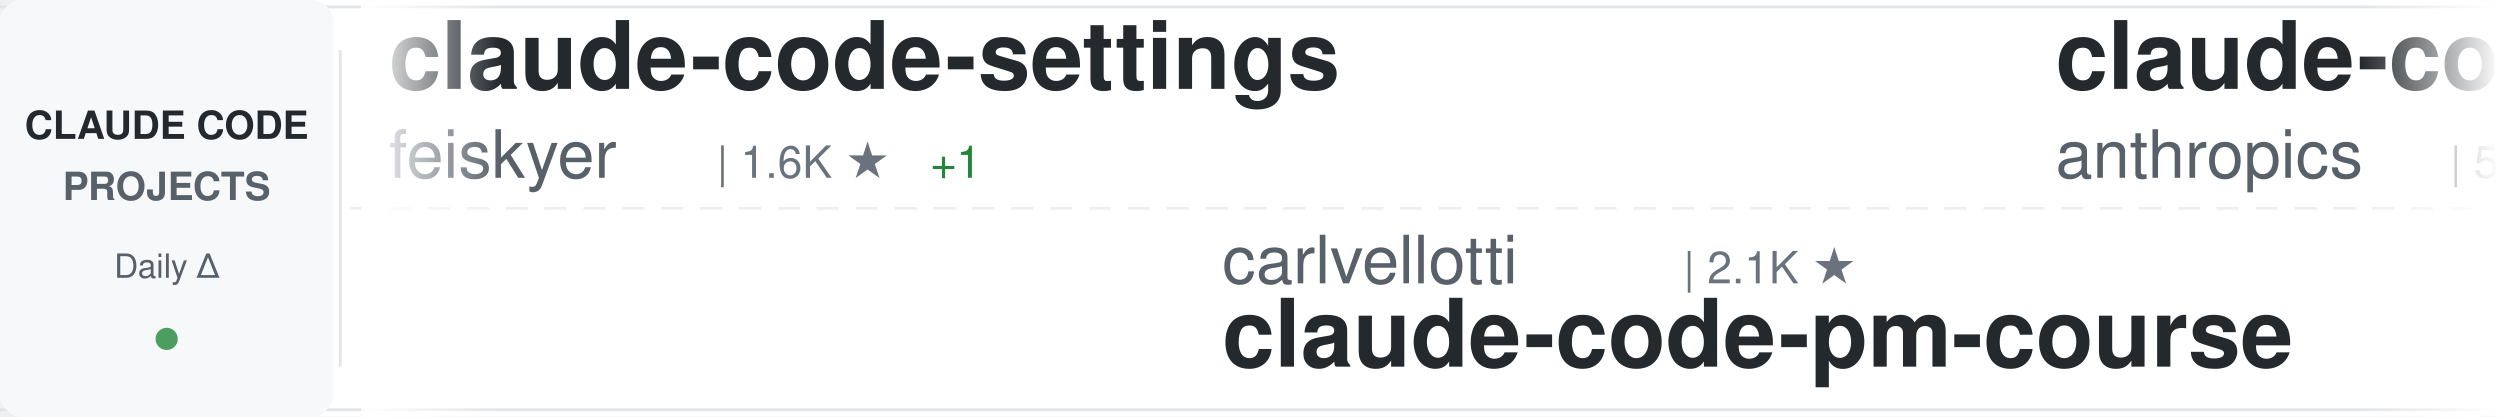
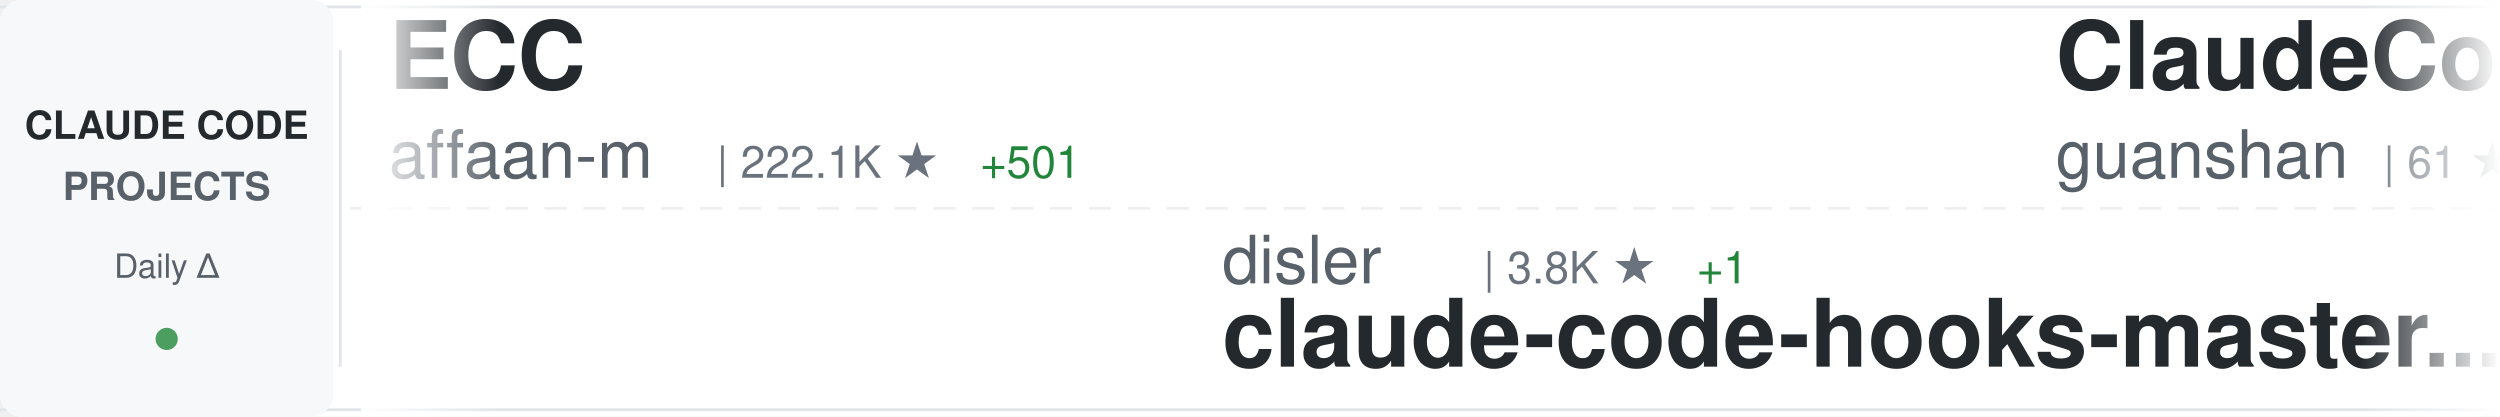
<svg xmlns="http://www.w3.org/2000/svg" width="900" height="150">
  <defs>
    <linearGradient id="awesomeLeftFade" x1="0%" y1="0%" x2="100%" y2="0%">
      <stop offset="0%" style="stop-color:#ffffff;stop-opacity:1" />
      <stop offset="100%" style="stop-color:#ffffff;stop-opacity:0" />
    </linearGradient>
    <linearGradient id="awesomeRightFade" x1="0%" y1="0%" x2="100%" y2="0%">
      <stop offset="0%" style="stop-color:#ffffff;stop-opacity:0" />
      <stop offset="100%" style="stop-color:#ffffff;stop-opacity:1" />
    </linearGradient>
  </defs>
  <rect width="900" height="150" fill="#ffffff" rx="8" />
  <rect x="0" y="2" width="900" height="1" fill="#e1e4e8" />
  <rect x="0" y="147" width="900" height="1" fill="#e1e4e8" />
  <line x1="0" y1="75" x2="900" y2="75" stroke="#e1e4e8" stroke-width="1" stroke-dasharray="8 6" opacity="0.6" />
  <rect x="0" y="0" width="120" height="150" fill="#f6f8fa" rx="8" />
  <text x="60" y="50" font-family="-apple-system, BlinkMacSystemFont, 'Segoe UI', Helvetica, Arial, sans-serif" font-size="14" font-weight="600" fill="#24292e" text-anchor="middle">CLAUDE CODE</text>
  <text x="60" y="72" font-family="-apple-system, BlinkMacSystemFont, 'Segoe UI', Helvetica, Arial, sans-serif" font-size="14" font-weight="600" fill="#586069" text-anchor="middle">PROJECTS</text>
  <text x="60" y="100" font-family="-apple-system, BlinkMacSystemFont, 'Segoe UI', Helvetica, Arial, sans-serif" font-size="12" font-weight="500" fill="#586069" text-anchor="middle">Daily Δ</text>
  <circle cx="60" cy="122" r="4" fill="#22863a" opacity="0.8" />
  <rect x="122" y="18" width="1" height="114" fill="#e1e4e8" />
  <clipPath id="awesomeTickerClip">
    <rect x="130" y="0" width="770" height="150" />
  </clipPath>
  <g clip-path="url(#awesomeTickerClip)">
    <g id="awesomeTickerItems">
      <animateTransform attributeName="transform" attributeType="XML" type="translate" from="0 0" to="-3000 0" dur="54s" repeatCount="indefinite" />
      <g transform="translate(0, 0)">
-         <text x="140" y="32" font-family="-apple-system, BlinkMacSystemFont, 'Segoe UI', Helvetica, Arial, sans-serif" font-size="34" font-weight="600" fill="#24292e">claude-code-settings</text>
-         <text x="140" y="64" font-family="-apple-system, BlinkMacSystemFont, 'Segoe UI', Helvetica, Arial, sans-serif" font-size="24" font-weight="400" fill="#586069">feiskyer</text>
-         <text x="258" y="64" font-family="-apple-system, BlinkMacSystemFont, 'Segoe UI', Helvetica, Arial, sans-serif" font-size="16" font-weight="500" fill="#6a737d">| 1.6K ★</text>
-         <text x="335" y="64" font-family="-apple-system, BlinkMacSystemFont, 'Segoe UI', Helvetica, Arial, sans-serif" font-size="16" font-weight="500" fill="#22863a"> +1</text>
+         <text x="140" y="32" font-family="-apple-system, BlinkMacSystemFont, 'Segoe UI', Helvetica, Arial, sans-serif" font-size="34" font-weight="600" fill="#24292e">ECC</text>
+         <text x="140" y="64" font-family="-apple-system, BlinkMacSystemFont, 'Segoe UI', Helvetica, Arial, sans-serif" font-size="24" font-weight="400" fill="#586069">affaan-m</text>
+         <text x="258" y="64" font-family="-apple-system, BlinkMacSystemFont, 'Segoe UI', Helvetica, Arial, sans-serif" font-size="16" font-weight="500" fill="#6a737d">| 222.1K ★</text>
+         <text x="353" y="64" font-family="-apple-system, BlinkMacSystemFont, 'Segoe UI', Helvetica, Arial, sans-serif" font-size="16" font-weight="500" fill="#22863a"> +501</text>
      </g>
      <g transform="translate(300, 0)">
-         <text x="140" y="102" font-family="-apple-system, BlinkMacSystemFont, 'Segoe UI', Helvetica, Arial, sans-serif" font-size="24" font-weight="400" fill="#586069">carlvellotti</text>
-         <text x="306" y="102" font-family="-apple-system, BlinkMacSystemFont, 'Segoe UI', Helvetica, Arial, sans-serif" font-size="16" font-weight="500" fill="#6a737d">| 2.1K ★</text>
-         <text x="140" y="132" font-family="-apple-system, BlinkMacSystemFont, 'Segoe UI', Helvetica, Arial, sans-serif" font-size="34" font-weight="600" fill="#24292e">claude-code-pm-course</text>
-       </g>
-       <g transform="translate(600, 0)">
-         <text x="140" y="32" font-family="-apple-system, BlinkMacSystemFont, 'Segoe UI', Helvetica, Arial, sans-serif" font-size="34" font-weight="600" fill="#24292e">claude-code-security-rev...</text>
-         <text x="140" y="64" font-family="-apple-system, BlinkMacSystemFont, 'Segoe UI', Helvetica, Arial, sans-serif" font-size="24" font-weight="400" fill="#586069">anthropics</text>
-         <text x="282" y="64" font-family="-apple-system, BlinkMacSystemFont, 'Segoe UI', Helvetica, Arial, sans-serif" font-size="16" font-weight="500" fill="#6a737d">| 5.4K ★</text>
-         <text x="359" y="64" font-family="-apple-system, BlinkMacSystemFont, 'Segoe UI', Helvetica, Arial, sans-serif" font-size="16" font-weight="500" fill="#22863a"> +8</text>
-       </g>
-       <g transform="translate(900, 0)">
        <text x="140" y="102" font-family="-apple-system, BlinkMacSystemFont, 'Segoe UI', Helvetica, Arial, sans-serif" font-size="24" font-weight="400" fill="#586069">disler</text>
        <text x="234" y="102" font-family="-apple-system, BlinkMacSystemFont, 'Segoe UI', Helvetica, Arial, sans-serif" font-size="16" font-weight="500" fill="#6a737d">| 3.8K ★</text>
        <text x="311" y="102" font-family="-apple-system, BlinkMacSystemFont, 'Segoe UI', Helvetica, Arial, sans-serif" font-size="16" font-weight="500" fill="#22863a"> +1</text>
        <text x="140" y="132" font-family="-apple-system, BlinkMacSystemFont, 'Segoe UI', Helvetica, Arial, sans-serif" font-size="34" font-weight="600" fill="#24292e">claude-code-hooks-master...</text>
      </g>
+       <g transform="translate(600, 0)">
+         <text x="140" y="32" font-family="-apple-system, BlinkMacSystemFont, 'Segoe UI', Helvetica, Arial, sans-serif" font-size="34" font-weight="600" fill="#24292e">ClaudeCode</text>
+         <text x="140" y="64" font-family="-apple-system, BlinkMacSystemFont, 'Segoe UI', Helvetica, Arial, sans-serif" font-size="24" font-weight="400" fill="#586069">guanshan</text>
+         <text x="258" y="64" font-family="-apple-system, BlinkMacSystemFont, 'Segoe UI', Helvetica, Arial, sans-serif" font-size="16" font-weight="500" fill="#6a737d">| 61 ★</text>
+         <text x="317" y="64" font-family="-apple-system, BlinkMacSystemFont, 'Segoe UI', Helvetica, Arial, sans-serif" font-size="16" font-weight="500" fill="#22863a"> +1</text>
+       </g>
+       <g transform="translate(900, 0)">
+         <text x="140" y="102" font-family="-apple-system, BlinkMacSystemFont, 'Segoe UI', Helvetica, Arial, sans-serif" font-size="24" font-weight="400" fill="#586069">Yeachan-Heo</text>
+         <text x="294" y="102" font-family="-apple-system, BlinkMacSystemFont, 'Segoe UI', Helvetica, Arial, sans-serif" font-size="16" font-weight="500" fill="#6a737d">| 37.0K ★</text>
+         <text x="380" y="102" font-family="-apple-system, BlinkMacSystemFont, 'Segoe UI', Helvetica, Arial, sans-serif" font-size="16" font-weight="500" fill="#22863a"> +63</text>
+         <text x="140" y="132" font-family="-apple-system, BlinkMacSystemFont, 'Segoe UI', Helvetica, Arial, sans-serif" font-size="34" font-weight="600" fill="#24292e">oh-my-claudecode</text>
+       </g>
      <g transform="translate(1200, 0)">
-         <text x="140" y="32" font-family="-apple-system, BlinkMacSystemFont, 'Segoe UI', Helvetica, Arial, sans-serif" font-size="34" font-weight="600" fill="#24292e">claude-code-telegram</text>
-         <text x="140" y="64" font-family="-apple-system, BlinkMacSystemFont, 'Segoe UI', Helvetica, Arial, sans-serif" font-size="24" font-weight="400" fill="#586069">RichardAtCT</text>
-         <text x="294" y="64" font-family="-apple-system, BlinkMacSystemFont, 'Segoe UI', Helvetica, Arial, sans-serif" font-size="16" font-weight="500" fill="#6a737d">| 2.7K ★</text>
-         <text x="371" y="64" font-family="-apple-system, BlinkMacSystemFont, 'Segoe UI', Helvetica, Arial, sans-serif" font-size="16" font-weight="500" fill="#22863a"> +2</text>
+         <text x="140" y="32" font-family="-apple-system, BlinkMacSystemFont, 'Segoe UI', Helvetica, Arial, sans-serif" font-size="34" font-weight="600" fill="#24292e">claude-code-from-source</text>
+         <text x="140" y="64" font-family="-apple-system, BlinkMacSystemFont, 'Segoe UI', Helvetica, Arial, sans-serif" font-size="24" font-weight="400" fill="#586069">alejandrobalderas</text>
+         <text x="366" y="64" font-family="-apple-system, BlinkMacSystemFont, 'Segoe UI', Helvetica, Arial, sans-serif" font-size="16" font-weight="500" fill="#6a737d">| 2.3K ★</text>
+         <text x="443" y="64" font-family="-apple-system, BlinkMacSystemFont, 'Segoe UI', Helvetica, Arial, sans-serif" font-size="16" font-weight="500" fill="#22863a"> +7</text>
      </g>
      <g transform="translate(1500, 0)">
-         <text x="140" y="102" font-family="-apple-system, BlinkMacSystemFont, 'Segoe UI', Helvetica, Arial, sans-serif" font-size="24" font-weight="400" fill="#586069">zebbern</text>
-         <text x="246" y="102" font-family="-apple-system, BlinkMacSystemFont, 'Segoe UI', Helvetica, Arial, sans-serif" font-size="16" font-weight="500" fill="#6a737d">| 4.3K ★</text>
-         <text x="323" y="102" font-family="-apple-system, BlinkMacSystemFont, 'Segoe UI', Helvetica, Arial, sans-serif" font-size="16" font-weight="500" fill="#22863a"> +5</text>
-         <text x="140" y="132" font-family="-apple-system, BlinkMacSystemFont, 'Segoe UI', Helvetica, Arial, sans-serif" font-size="34" font-weight="600" fill="#24292e">claude-code-guide</text>
+         <text x="140" y="102" font-family="-apple-system, BlinkMacSystemFont, 'Segoe UI', Helvetica, Arial, sans-serif" font-size="24" font-weight="400" fill="#586069">wanshuiyin</text>
+         <text x="282" y="102" font-family="-apple-system, BlinkMacSystemFont, 'Segoe UI', Helvetica, Arial, sans-serif" font-size="16" font-weight="500" fill="#6a737d">| 12.7K ★</text>
+         <text x="368" y="102" font-family="-apple-system, BlinkMacSystemFont, 'Segoe UI', Helvetica, Arial, sans-serif" font-size="16" font-weight="500" fill="#22863a"> +50</text>
+         <text x="140" y="132" font-family="-apple-system, BlinkMacSystemFont, 'Segoe UI', Helvetica, Arial, sans-serif" font-size="34" font-weight="600" fill="#24292e">Auto-claude-code-researc...</text>
      </g>
      <g transform="translate(1800, 0)">
-         <text x="140" y="32" font-family="-apple-system, BlinkMacSystemFont, 'Segoe UI', Helvetica, Arial, sans-serif" font-size="34" font-weight="600" fill="#24292e">my-claude-code-setup</text>
-         <text x="140" y="64" font-family="-apple-system, BlinkMacSystemFont, 'Segoe UI', Helvetica, Arial, sans-serif" font-size="24" font-weight="400" fill="#586069">centminmod</text>
-         <text x="282" y="64" font-family="-apple-system, BlinkMacSystemFont, 'Segoe UI', Helvetica, Arial, sans-serif" font-size="16" font-weight="500" fill="#6a737d">| 2.4K ★</text>
-         <text x="359" y="64" font-family="-apple-system, BlinkMacSystemFont, 'Segoe UI', Helvetica, Arial, sans-serif" font-size="16" font-weight="500" fill="#22863a"> +2</text>
+         <text x="140" y="32" font-family="-apple-system, BlinkMacSystemFont, 'Segoe UI', Helvetica, Arial, sans-serif" font-size="34" font-weight="600" fill="#24292e">Claude-Code-Game-Studios</text>
+         <text x="140" y="64" font-family="-apple-system, BlinkMacSystemFont, 'Segoe UI', Helvetica, Arial, sans-serif" font-size="24" font-weight="400" fill="#586069">Donchitos</text>
+         <text x="270" y="64" font-family="-apple-system, BlinkMacSystemFont, 'Segoe UI', Helvetica, Arial, sans-serif" font-size="16" font-weight="500" fill="#6a737d">| 22.3K ★</text>
+         <text x="356" y="64" font-family="-apple-system, BlinkMacSystemFont, 'Segoe UI', Helvetica, Arial, sans-serif" font-size="16" font-weight="500" fill="#22863a"> +71</text>
      </g>
      <g transform="translate(2100, 0)">
-         <text x="140" y="102" font-family="-apple-system, BlinkMacSystemFont, 'Segoe UI', Helvetica, Arial, sans-serif" font-size="24" font-weight="400" fill="#586069">diet103</text>
-         <text x="246" y="102" font-family="-apple-system, BlinkMacSystemFont, 'Segoe UI', Helvetica, Arial, sans-serif" font-size="16" font-weight="500" fill="#6a737d">| 9.7K ★</text>
-         <text x="323" y="102" font-family="-apple-system, BlinkMacSystemFont, 'Segoe UI', Helvetica, Arial, sans-serif" font-size="16" font-weight="500" fill="#22863a"> +3</text>
-         <text x="140" y="132" font-family="-apple-system, BlinkMacSystemFont, 'Segoe UI', Helvetica, Arial, sans-serif" font-size="34" font-weight="600" fill="#24292e">claude-code-infrastructu...</text>
+         <text x="140" y="102" font-family="-apple-system, BlinkMacSystemFont, 'Segoe UI', Helvetica, Arial, sans-serif" font-size="24" font-weight="400" fill="#586069">rohitg00</text>
+         <text x="258" y="102" font-family="-apple-system, BlinkMacSystemFont, 'Segoe UI', Helvetica, Arial, sans-serif" font-size="16" font-weight="500" fill="#6a737d">| 2.2K ★</text>
+         <text x="335" y="102" font-family="-apple-system, BlinkMacSystemFont, 'Segoe UI', Helvetica, Arial, sans-serif" font-size="16" font-weight="500" fill="#22863a"> +9</text>
+         <text x="140" y="132" font-family="-apple-system, BlinkMacSystemFont, 'Segoe UI', Helvetica, Arial, sans-serif" font-size="34" font-weight="600" fill="#24292e">awesome-claude-code-tool...</text>
      </g>
      <g transform="translate(2400, 0)">
-         <text x="140" y="32" font-family="-apple-system, BlinkMacSystemFont, 'Segoe UI', Helvetica, Arial, sans-serif" font-size="34" font-weight="600" fill="#24292e">Auto-claude-code-researc...</text>
-         <text x="140" y="64" font-family="-apple-system, BlinkMacSystemFont, 'Segoe UI', Helvetica, Arial, sans-serif" font-size="24" font-weight="400" fill="#586069">wanshuiyin</text>
-         <text x="282" y="64" font-family="-apple-system, BlinkMacSystemFont, 'Segoe UI', Helvetica, Arial, sans-serif" font-size="16" font-weight="500" fill="#6a737d">| 12.7K ★</text>
-         <text x="368" y="64" font-family="-apple-system, BlinkMacSystemFont, 'Segoe UI', Helvetica, Arial, sans-serif" font-size="16" font-weight="500" fill="#22863a"> +43</text>
+         <text x="140" y="32" font-family="-apple-system, BlinkMacSystemFont, 'Segoe UI', Helvetica, Arial, sans-serif" font-size="34" font-weight="600" fill="#24292e">claude-code-guide</text>
+         <text x="140" y="64" font-family="-apple-system, BlinkMacSystemFont, 'Segoe UI', Helvetica, Arial, sans-serif" font-size="24" font-weight="400" fill="#586069">zebbern</text>
+         <text x="246" y="64" font-family="-apple-system, BlinkMacSystemFont, 'Segoe UI', Helvetica, Arial, sans-serif" font-size="16" font-weight="500" fill="#6a737d">| 4.3K ★</text>
+         <text x="323" y="64" font-family="-apple-system, BlinkMacSystemFont, 'Segoe UI', Helvetica, Arial, sans-serif" font-size="16" font-weight="500" fill="#22863a"> +5</text>
      </g>
      <g transform="translate(2700, 0)">
-         <text x="140" y="102" font-family="-apple-system, BlinkMacSystemFont, 'Segoe UI', Helvetica, Arial, sans-serif" font-size="24" font-weight="400" fill="#586069">nicedreamzapp</text>
-         <text x="318" y="102" font-family="-apple-system, BlinkMacSystemFont, 'Segoe UI', Helvetica, Arial, sans-serif" font-size="16" font-weight="500" fill="#6a737d">| 2.8K ★</text>
-         <text x="395" y="102" font-family="-apple-system, BlinkMacSystemFont, 'Segoe UI', Helvetica, Arial, sans-serif" font-size="16" font-weight="500" fill="#22863a"> +17</text>
-         <text x="140" y="132" font-family="-apple-system, BlinkMacSystemFont, 'Segoe UI', Helvetica, Arial, sans-serif" font-size="34" font-weight="600" fill="#24292e">claude-code-local</text>
+         <text x="140" y="102" font-family="-apple-system, BlinkMacSystemFont, 'Segoe UI', Helvetica, Arial, sans-serif" font-size="24" font-weight="400" fill="#586069">ding113</text>
+         <text x="246" y="102" font-family="-apple-system, BlinkMacSystemFont, 'Segoe UI', Helvetica, Arial, sans-serif" font-size="16" font-weight="500" fill="#6a737d">| 3.2K ★</text>
+         <text x="323" y="102" font-family="-apple-system, BlinkMacSystemFont, 'Segoe UI', Helvetica, Arial, sans-serif" font-size="16" font-weight="500" fill="#22863a"> +5</text>
+         <text x="140" y="132" font-family="-apple-system, BlinkMacSystemFont, 'Segoe UI', Helvetica, Arial, sans-serif" font-size="34" font-weight="600" fill="#24292e">claude-code-hub</text>
      </g>
      <g transform="translate(3000, 0)">
-         <text x="140" y="32" font-family="-apple-system, BlinkMacSystemFont, 'Segoe UI', Helvetica, Arial, sans-serif" font-size="34" font-weight="600" fill="#24292e">claude-code-settings</text>
-         <text x="140" y="64" font-family="-apple-system, BlinkMacSystemFont, 'Segoe UI', Helvetica, Arial, sans-serif" font-size="24" font-weight="400" fill="#586069">feiskyer</text>
-         <text x="258" y="64" font-family="-apple-system, BlinkMacSystemFont, 'Segoe UI', Helvetica, Arial, sans-serif" font-size="16" font-weight="500" fill="#6a737d">| 1.6K ★</text>
-         <text x="335" y="64" font-family="-apple-system, BlinkMacSystemFont, 'Segoe UI', Helvetica, Arial, sans-serif" font-size="16" font-weight="500" fill="#22863a"> +1</text>
+         <text x="140" y="32" font-family="-apple-system, BlinkMacSystemFont, 'Segoe UI', Helvetica, Arial, sans-serif" font-size="34" font-weight="600" fill="#24292e">ECC</text>
+         <text x="140" y="64" font-family="-apple-system, BlinkMacSystemFont, 'Segoe UI', Helvetica, Arial, sans-serif" font-size="24" font-weight="400" fill="#586069">affaan-m</text>
+         <text x="258" y="64" font-family="-apple-system, BlinkMacSystemFont, 'Segoe UI', Helvetica, Arial, sans-serif" font-size="16" font-weight="500" fill="#6a737d">| 222.1K ★</text>
+         <text x="353" y="64" font-family="-apple-system, BlinkMacSystemFont, 'Segoe UI', Helvetica, Arial, sans-serif" font-size="16" font-weight="500" fill="#22863a"> +501</text>
      </g>
      <g transform="translate(3300, 0)">
-         <text x="140" y="102" font-family="-apple-system, BlinkMacSystemFont, 'Segoe UI', Helvetica, Arial, sans-serif" font-size="24" font-weight="400" fill="#586069">carlvellotti</text>
-         <text x="306" y="102" font-family="-apple-system, BlinkMacSystemFont, 'Segoe UI', Helvetica, Arial, sans-serif" font-size="16" font-weight="500" fill="#6a737d">| 2.1K ★</text>
-         <text x="140" y="132" font-family="-apple-system, BlinkMacSystemFont, 'Segoe UI', Helvetica, Arial, sans-serif" font-size="34" font-weight="600" fill="#24292e">claude-code-pm-course</text>
-       </g>
-       <g transform="translate(3600, 0)">
-         <text x="140" y="32" font-family="-apple-system, BlinkMacSystemFont, 'Segoe UI', Helvetica, Arial, sans-serif" font-size="34" font-weight="600" fill="#24292e">claude-code-security-rev...</text>
-         <text x="140" y="64" font-family="-apple-system, BlinkMacSystemFont, 'Segoe UI', Helvetica, Arial, sans-serif" font-size="24" font-weight="400" fill="#586069">anthropics</text>
-         <text x="282" y="64" font-family="-apple-system, BlinkMacSystemFont, 'Segoe UI', Helvetica, Arial, sans-serif" font-size="16" font-weight="500" fill="#6a737d">| 5.4K ★</text>
-         <text x="359" y="64" font-family="-apple-system, BlinkMacSystemFont, 'Segoe UI', Helvetica, Arial, sans-serif" font-size="16" font-weight="500" fill="#22863a"> +8</text>
-       </g>
-       <g transform="translate(3900, 0)">
        <text x="140" y="102" font-family="-apple-system, BlinkMacSystemFont, 'Segoe UI', Helvetica, Arial, sans-serif" font-size="24" font-weight="400" fill="#586069">disler</text>
        <text x="234" y="102" font-family="-apple-system, BlinkMacSystemFont, 'Segoe UI', Helvetica, Arial, sans-serif" font-size="16" font-weight="500" fill="#6a737d">| 3.8K ★</text>
        <text x="311" y="102" font-family="-apple-system, BlinkMacSystemFont, 'Segoe UI', Helvetica, Arial, sans-serif" font-size="16" font-weight="500" fill="#22863a"> +1</text>
        <text x="140" y="132" font-family="-apple-system, BlinkMacSystemFont, 'Segoe UI', Helvetica, Arial, sans-serif" font-size="34" font-weight="600" fill="#24292e">claude-code-hooks-master...</text>
+       </g>
+       <g transform="translate(3600, 0)">
+         <text x="140" y="32" font-family="-apple-system, BlinkMacSystemFont, 'Segoe UI', Helvetica, Arial, sans-serif" font-size="34" font-weight="600" fill="#24292e">ClaudeCode</text>
+         <text x="140" y="64" font-family="-apple-system, BlinkMacSystemFont, 'Segoe UI', Helvetica, Arial, sans-serif" font-size="24" font-weight="400" fill="#586069">guanshan</text>
+         <text x="258" y="64" font-family="-apple-system, BlinkMacSystemFont, 'Segoe UI', Helvetica, Arial, sans-serif" font-size="16" font-weight="500" fill="#6a737d">| 61 ★</text>
+         <text x="317" y="64" font-family="-apple-system, BlinkMacSystemFont, 'Segoe UI', Helvetica, Arial, sans-serif" font-size="16" font-weight="500" fill="#22863a"> +1</text>
+       </g>
+       <g transform="translate(3900, 0)">
+         <text x="140" y="102" font-family="-apple-system, BlinkMacSystemFont, 'Segoe UI', Helvetica, Arial, sans-serif" font-size="24" font-weight="400" fill="#586069">Yeachan-Heo</text>
+         <text x="294" y="102" font-family="-apple-system, BlinkMacSystemFont, 'Segoe UI', Helvetica, Arial, sans-serif" font-size="16" font-weight="500" fill="#6a737d">| 37.0K ★</text>
+         <text x="380" y="102" font-family="-apple-system, BlinkMacSystemFont, 'Segoe UI', Helvetica, Arial, sans-serif" font-size="16" font-weight="500" fill="#22863a"> +63</text>
+         <text x="140" y="132" font-family="-apple-system, BlinkMacSystemFont, 'Segoe UI', Helvetica, Arial, sans-serif" font-size="34" font-weight="600" fill="#24292e">oh-my-claudecode</text>
      </g>
    </g>
  </g>
  <rect x="130" y="0" width="50" height="150" fill="url(#awesomeLeftFade)" />
  <rect x="850" y="0" width="50" height="150" fill="url(#awesomeRightFade)" />
</svg>
